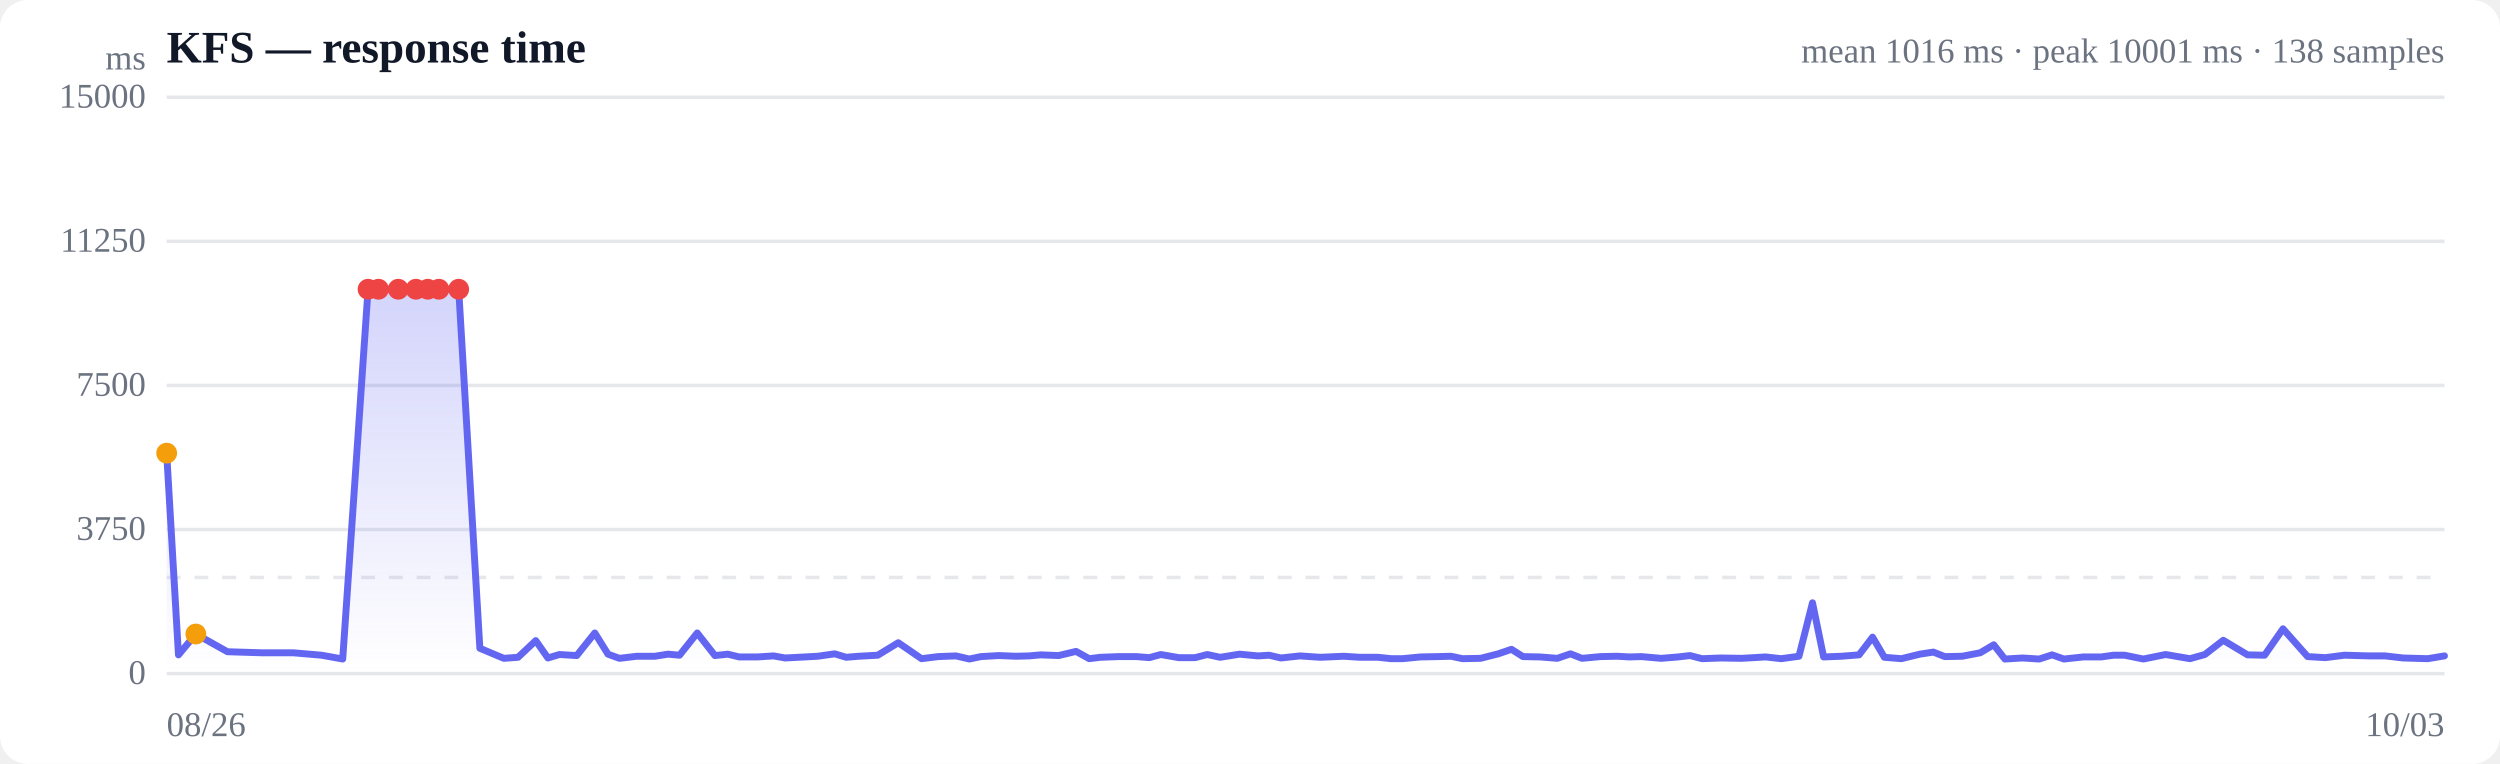
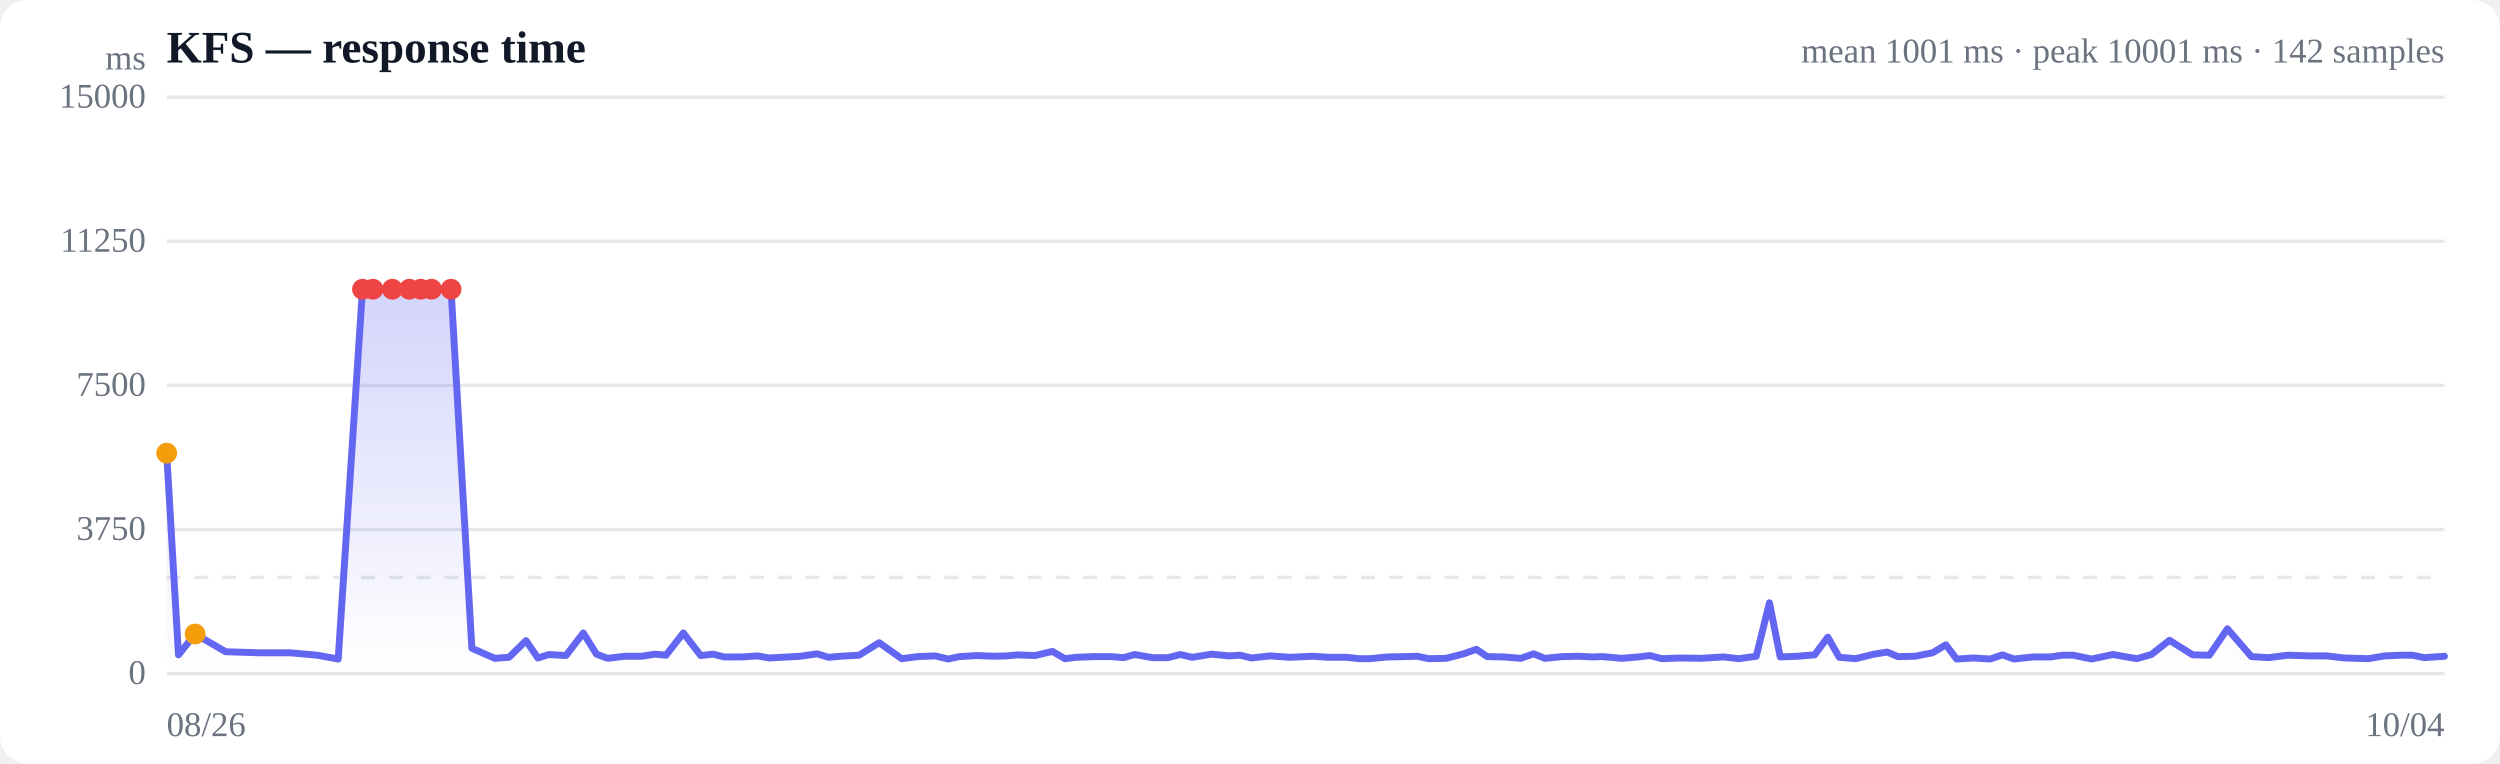
<svg xmlns="http://www.w3.org/2000/svg" viewBox="0 0 720 220" width="720" height="220" role="img" aria-label="Response time over time">
  <style>
  :root { color-scheme: light dark; }
  .bg { fill: #ffffff; }
  .grid { stroke: #e5e7eb; stroke-width: 1; }
  .axis { fill: #6b7280; font-size: 10px; }
  .title { fill: #111827; font-size: 13px; font-weight: 600; }
  .sub { fill: #6b7280; font-size: 10px; }
  .line { stroke: #6366f1; stroke-width: 2; fill: none; stroke-linejoin: round; stroke-linecap: round; }
  .area { fill: url(#fade); }
  .dot-degraded { fill: #f59e0b; }
  .dot-down { fill: #ef4444; }
  .empty { fill: #9ca3af; font-size: 12px; }
  @media (prefers-color-scheme: dark) {
    .bg { fill: #0b0f19; }
    .grid { stroke: #1f2937; }
    .axis, .sub { fill: #9ca3af; }
    .title { fill: #f3f4f6; }
    .line { stroke: #818cf8; }
  }
</style>
  <defs>
    <linearGradient id="fade" x1="0" y1="0" x2="0" y2="1">
      <stop offset="0%" stop-color="#6366f1" stop-opacity="0.28" />
      <stop offset="100%" stop-color="#6366f1" stop-opacity="0" />
    </linearGradient>
  </defs>
  <rect class="bg" width="720" height="220" rx="8" />
  <text class="title" x="48" y="18">KFS — response time</text>
-   <text class="sub" x="704" y="18" text-anchor="end">mean 1016 ms · peak 10001 ms · 138 samples</text>
+   <text class="sub" x="704" y="18" text-anchor="end">mean 1001 ms · peak 10001 ms · 142 samples</text>
  <line class="grid" x1="48" y1="194.0" x2="704" y2="194.0" />
  <text class="axis" x="42" y="197" text-anchor="end">0</text>
  <line class="grid" x1="48" y1="152.5" x2="704" y2="152.5" />
  <text class="axis" x="42" y="155.5" text-anchor="end">3750</text>
  <line class="grid" x1="48" y1="111.0" x2="704" y2="111.0" />
  <text class="axis" x="42" y="114" text-anchor="end">7500</text>
  <line class="grid" x1="48" y1="69.5" x2="704" y2="69.5" />
  <text class="axis" x="42" y="72.5" text-anchor="end">11250</text>
  <line class="grid" x1="48" y1="28.0" x2="704" y2="28.0" />
  <text class="axis" x="42" y="31" text-anchor="end">15000</text>
  <line class="grid" stroke-dasharray="4 4" x1="48" y1="166.3" x2="704" y2="166.3" />
-   <path class="area" d="M48.0,130.5 L48.0,130.5 L51.4,188.6 L56.4,182.6 L65.5,187.7 L75.3,188.0 L84.4,188.0 L92.6,188.7 L98.7,189.8 L106.0,83.3 L109.0,83.3 L114.7,83.3 L119.8,83.3 L123.2,83.3 L126.4,83.3 L132.1,83.3 L138.2,186.7 L145.1,189.6 L149.2,189.3 L154.3,184.5 L157.8,189.5 L161.1,188.5 L166.1,188.8 L171.3,182.3 L175.1,188.4 L178.4,189.6 L183.4,189.0 L188.6,189.0 L192.4,188.4 L195.7,188.7 L200.8,182.3 L205.9,188.8 L209.6,188.4 L212.9,189.2 L218.1,189.2 L222.8,188.9 L226.1,189.5 L229.9,189.3 L235.5,189.0 L240.4,188.3 L243.7,189.3 L247.3,189.0 L252.8,188.7 L258.7,185.1 L265.4,189.7 L270.2,189.1 L275.3,188.9 L279.2,189.8 L282.5,189.1 L287.6,188.8 L292.6,189.0 L296.4,188.9 L299.7,188.6 L304.9,188.8 L309.9,187.6 L313.7,189.7 L316.9,189.3 L322.2,189.1 L327.3,189.1 L331.0,189.4 L334.3,188.5 L339.5,189.4 L344.2,189.4 L347.7,188.5 L351.4,189.3 L357.0,188.4 L362.3,188.9 L365.5,188.7 L368.9,189.5 L374.4,188.9 L380.2,189.3 L387.0,189.0 L391.7,189.3 L396.9,189.3 L400.7,189.7 L403.9,189.7 L409.0,189.2 L414.1,189.1 L417.9,189.0 L421.2,189.7 L426.4,189.6 L431.5,188.3 L435.3,187.0 L438.6,189.1 L443.6,189.2 L448.5,189.6 L452.3,188.3 L455.6,189.6 L460.9,189.1 L465.7,189.0 L469.3,189.2 L472.7,189.1 L478.4,189.6 L483.3,189.2 L486.7,188.8 L490.2,189.7 L495.7,189.5 L501.6,189.6 L508.5,189.2 L513.0,189.7 L518.1,189.0 L522.0,173.6 L525.2,189.2 L530.3,189.0 L535.4,188.6 L539.3,183.5 L542.7,189.3 L547.6,189.7 L552.9,188.4 L556.8,187.8 L560.1,189.1 L565.1,189.0 L570.3,188.0 L574.2,185.7 L577.4,189.8 L582.5,189.5 L587.3,189.8 L591.0,188.6 L594.4,189.8 L600.0,189.2 L605.1,189.2 L608.7,188.7 L611.9,188.7 L617.3,189.8 L623.7,188.5 L630.7,189.7 L635.0,188.5 L640.3,184.4 L647.3,188.6 L652.2,188.7 L657.5,181.1 L664.6,189.1 L669.7,189.4 L675.2,188.7 L682.2,188.9 L686.9,188.9 L692.1,189.5 L699.2,189.7 L704.0,188.9 L704.0,194.0 L48.0,194.0 Z" />
-   <path class="line" d="M48.0,130.5 L51.4,188.6 L56.4,182.6 L65.5,187.7 L75.3,188.0 L84.4,188.0 L92.6,188.7 L98.7,189.8 L106.0,83.3 L109.0,83.3 L114.7,83.3 L119.8,83.3 L123.2,83.3 L126.4,83.3 L132.1,83.3 L138.2,186.7 L145.1,189.6 L149.2,189.3 L154.3,184.5 L157.8,189.5 L161.1,188.5 L166.1,188.8 L171.3,182.3 L175.1,188.4 L178.4,189.6 L183.4,189.0 L188.6,189.0 L192.4,188.4 L195.7,188.7 L200.8,182.3 L205.9,188.8 L209.6,188.4 L212.9,189.2 L218.1,189.2 L222.8,188.9 L226.1,189.5 L229.9,189.3 L235.5,189.0 L240.4,188.3 L243.7,189.3 L247.3,189.0 L252.8,188.7 L258.7,185.1 L265.4,189.7 L270.2,189.1 L275.3,188.9 L279.2,189.8 L282.5,189.1 L287.6,188.8 L292.6,189.0 L296.4,188.9 L299.7,188.6 L304.9,188.8 L309.9,187.6 L313.7,189.7 L316.9,189.3 L322.2,189.1 L327.3,189.1 L331.0,189.4 L334.3,188.5 L339.5,189.4 L344.2,189.4 L347.7,188.5 L351.4,189.3 L357.0,188.4 L362.3,188.9 L365.5,188.7 L368.9,189.5 L374.4,188.9 L380.2,189.3 L387.0,189.0 L391.7,189.3 L396.9,189.3 L400.7,189.7 L403.9,189.7 L409.0,189.2 L414.1,189.1 L417.9,189.0 L421.2,189.7 L426.4,189.6 L431.5,188.3 L435.3,187.0 L438.6,189.1 L443.6,189.2 L448.5,189.6 L452.3,188.3 L455.6,189.6 L460.9,189.1 L465.7,189.0 L469.3,189.2 L472.7,189.1 L478.4,189.6 L483.3,189.2 L486.7,188.8 L490.2,189.7 L495.7,189.5 L501.6,189.6 L508.5,189.2 L513.0,189.7 L518.1,189.0 L522.0,173.6 L525.2,189.2 L530.3,189.0 L535.4,188.6 L539.3,183.5 L542.7,189.3 L547.6,189.7 L552.9,188.4 L556.8,187.8 L560.1,189.1 L565.1,189.0 L570.3,188.0 L574.2,185.7 L577.4,189.8 L582.5,189.5 L587.3,189.8 L591.0,188.6 L594.4,189.8 L600.0,189.2 L605.1,189.2 L608.7,188.7 L611.9,188.7 L617.3,189.8 L623.7,188.5 L630.7,189.7 L635.0,188.5 L640.3,184.4 L647.3,188.6 L652.2,188.7 L657.5,181.1 L664.6,189.1 L669.7,189.4 L675.2,188.7 L682.2,188.9 L686.9,188.9 L692.1,189.5 L699.2,189.7 L704.0,188.9" />
+   <path class="area" d="M48.0,130.5 L48.0,130.5 L51.4,188.6 L56.2,182.6 L65.0,187.7 L74.6,188.0 L83.5,188.0 L91.4,188.7 L97.4,189.8 L104.4,83.3 L107.4,83.3 L113.0,83.3 L117.9,83.3 L121.2,83.3 L124.3,83.3 L129.9,83.3 L135.9,186.7 L142.5,189.6 L146.6,189.3 L151.5,184.5 L154.9,189.5 L158.1,188.5 L163.0,188.8 L168.0,182.3 L171.8,188.4 L175.0,189.6 L179.9,189.0 L184.9,189.0 L188.6,188.4 L191.8,188.7 L196.8,182.3 L201.8,188.8 L205.4,188.4 L208.5,189.2 L213.6,189.2 L218.2,188.9 L221.4,189.5 L225.1,189.3 L230.5,189.0 L235.3,188.3 L238.6,189.3 L242.1,189.0 L247.4,188.7 L253.2,185.1 L259.7,189.7 L264.3,189.1 L269.3,188.9 L273.1,189.8 L276.3,189.1 L281.3,188.8 L286.2,189.0 L289.9,188.9 L293.1,188.6 L298.1,188.8 L303.1,187.6 L306.7,189.7 L309.9,189.3 L315.0,189.1 L319.9,189.1 L323.6,189.4 L326.8,188.5 L331.9,189.4 L336.4,189.4 L339.9,188.5 L343.4,189.3 L348.9,188.4 L354.0,188.9 L357.2,188.7 L360.4,189.5 L365.8,188.9 L371.5,189.3 L378.1,189.0 L382.7,189.3 L387.8,189.3 L391.4,189.7 L394.5,189.7 L399.5,189.2 L404.5,189.1 L408.2,189.0 L411.4,189.7 L416.5,189.6 L421.5,188.3 L425.2,187.0 L428.3,189.1 L433.2,189.2 L438.0,189.6 L441.7,188.3 L444.9,189.6 L450.0,189.1 L454.7,189.0 L458.3,189.2 L461.5,189.1 L467.1,189.6 L471.8,189.2 L475.2,188.8 L478.6,189.7 L484.0,189.5 L489.7,189.6 L496.4,189.2 L500.8,189.7 L505.8,189.0 L509.6,173.6 L512.7,189.2 L517.6,189.0 L522.6,188.6 L526.4,183.5 L529.7,189.3 L534.4,189.7 L539.7,188.4 L543.5,187.8 L546.6,189.1 L551.5,189.0 L556.6,188.0 L560.4,185.7 L563.5,189.8 L568.4,189.5 L573.2,189.8 L576.7,188.6 L580.0,189.8 L585.5,189.2 L590.5,189.2 L594.0,188.7 L597.1,188.7 L602.4,189.8 L608.5,188.5 L615.4,189.7 L619.6,188.5 L624.8,184.4 L631.5,188.6 L636.3,188.7 L641.5,181.1 L648.4,189.1 L653.3,189.4 L658.8,188.7 L665.6,188.9 L670.1,188.9 L675.2,189.5 L682.1,189.7 L686.8,188.9 L691.5,188.7 L694.8,188.7 L698.2,189.4 L704.0,189.0 L704.0,194.0 L48.0,194.0 Z" />
+   <path class="line" d="M48.0,130.5 L51.4,188.6 L56.2,182.6 L65.0,187.7 L74.6,188.0 L83.5,188.0 L91.4,188.7 L97.4,189.8 L104.4,83.3 L107.4,83.3 L113.0,83.3 L117.9,83.3 L121.2,83.3 L124.3,83.3 L129.9,83.3 L135.9,186.7 L142.5,189.6 L146.6,189.3 L151.5,184.5 L154.9,189.5 L158.1,188.5 L163.0,188.8 L168.0,182.3 L171.8,188.4 L175.0,189.6 L179.9,189.0 L184.9,189.0 L188.6,188.4 L191.8,188.7 L196.8,182.3 L201.8,188.8 L205.4,188.4 L208.5,189.2 L213.6,189.2 L218.2,188.9 L221.4,189.5 L225.1,189.3 L230.5,189.0 L235.3,188.3 L238.6,189.3 L242.1,189.0 L247.4,188.7 L253.2,185.1 L259.7,189.7 L264.3,189.1 L269.3,188.9 L273.1,189.8 L276.3,189.1 L281.3,188.8 L286.2,189.0 L289.9,188.9 L293.1,188.6 L298.1,188.8 L303.1,187.6 L306.7,189.7 L309.9,189.3 L315.0,189.1 L319.9,189.1 L323.6,189.4 L326.8,188.5 L331.9,189.4 L336.4,189.4 L339.9,188.5 L343.4,189.3 L348.9,188.4 L354.0,188.9 L357.2,188.7 L360.4,189.5 L365.8,188.9 L371.5,189.3 L378.1,189.0 L382.7,189.3 L387.8,189.3 L391.4,189.7 L394.5,189.7 L399.5,189.2 L404.5,189.1 L408.2,189.0 L411.4,189.7 L416.5,189.6 L421.5,188.3 L425.2,187.0 L428.3,189.1 L433.2,189.2 L438.0,189.6 L441.7,188.3 L444.9,189.6 L450.0,189.1 L454.7,189.0 L458.3,189.2 L461.5,189.1 L467.1,189.6 L471.8,189.2 L475.2,188.8 L478.6,189.7 L484.0,189.5 L489.7,189.6 L496.4,189.2 L500.8,189.7 L505.8,189.0 L509.6,173.6 L512.7,189.2 L517.6,189.0 L522.6,188.6 L526.4,183.5 L529.7,189.3 L534.4,189.7 L539.7,188.4 L543.5,187.8 L546.6,189.1 L551.5,189.0 L556.6,188.0 L560.4,185.7 L563.5,189.8 L568.4,189.5 L573.2,189.8 L576.7,188.6 L580.0,189.8 L585.5,189.2 L590.5,189.2 L594.0,188.7 L597.1,188.7 L602.4,189.8 L608.5,188.5 L615.4,189.7 L619.6,188.5 L624.8,184.4 L631.5,188.6 L636.3,188.7 L641.5,181.1 L648.4,189.1 L653.3,189.4 L658.8,188.7 L665.6,188.9 L670.1,188.9 L675.2,189.5 L682.1,189.7 L686.8,188.9 L691.5,188.7 L694.8,188.7 L698.2,189.4 L704.0,189.0" />
  <circle class="dot-degraded" cx="48.0" cy="130.5" r="3" />
-   <circle class="dot-degraded" cx="56.4" cy="182.6" r="3" />
-   <circle class="dot-down" cx="106.0" cy="83.3" r="3" />
-   <circle class="dot-down" cx="109.0" cy="83.3" r="3" />
-   <circle class="dot-down" cx="114.7" cy="83.3" r="3" />
-   <circle class="dot-down" cx="119.8" cy="83.3" r="3" />
-   <circle class="dot-down" cx="123.2" cy="83.3" r="3" />
-   <circle class="dot-down" cx="126.4" cy="83.3" r="3" />
-   <circle class="dot-down" cx="132.1" cy="83.3" r="3" />
+   <circle class="dot-degraded" cx="56.2" cy="182.6" r="3" />
+   <circle class="dot-down" cx="104.4" cy="83.3" r="3" />
+   <circle class="dot-down" cx="107.4" cy="83.3" r="3" />
+   <circle class="dot-down" cx="113.0" cy="83.3" r="3" />
+   <circle class="dot-down" cx="117.9" cy="83.3" r="3" />
+   <circle class="dot-down" cx="121.2" cy="83.3" r="3" />
+   <circle class="dot-down" cx="124.3" cy="83.3" r="3" />
+   <circle class="dot-down" cx="129.9" cy="83.3" r="3" />
  <text class="axis" x="48" y="212">08/26</text>
-   <text class="axis" x="704" y="212" text-anchor="end">10/03</text>
+   <text class="axis" x="704" y="212" text-anchor="end">10/04</text>
  <text class="axis" x="42" y="20" text-anchor="end">ms</text>
</svg>
